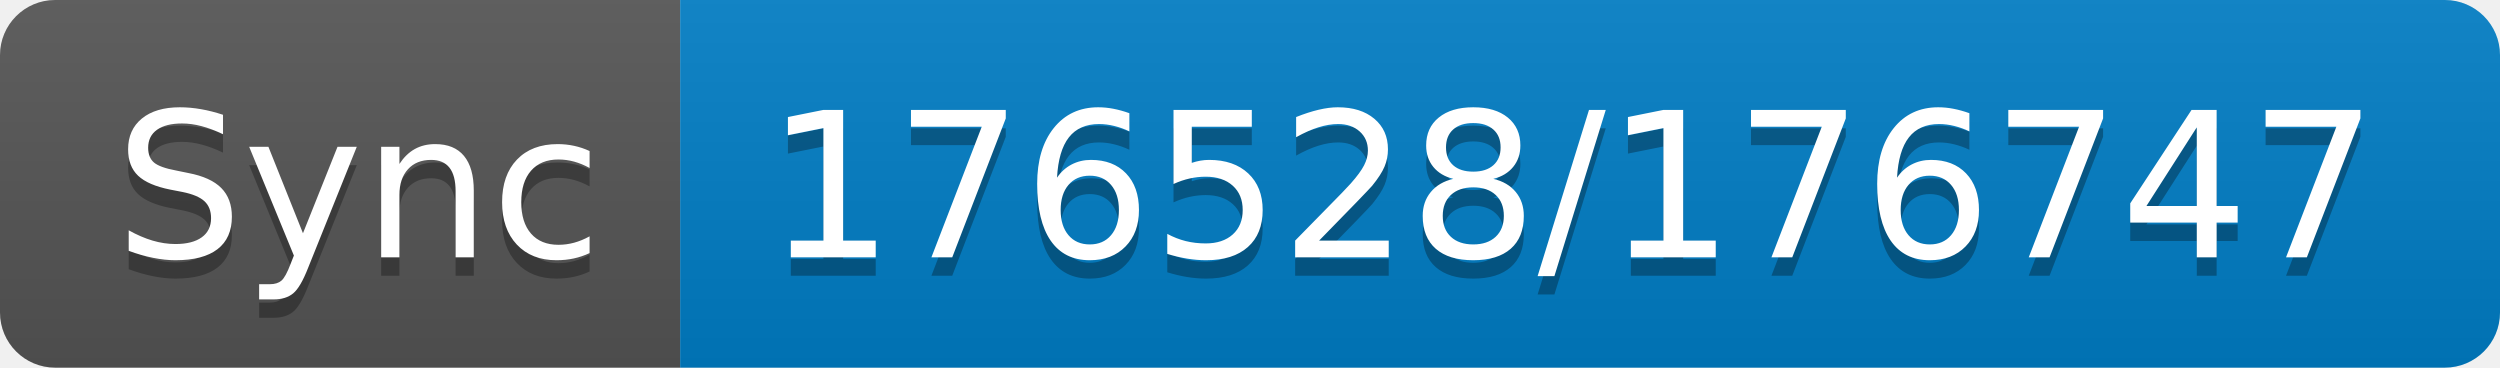
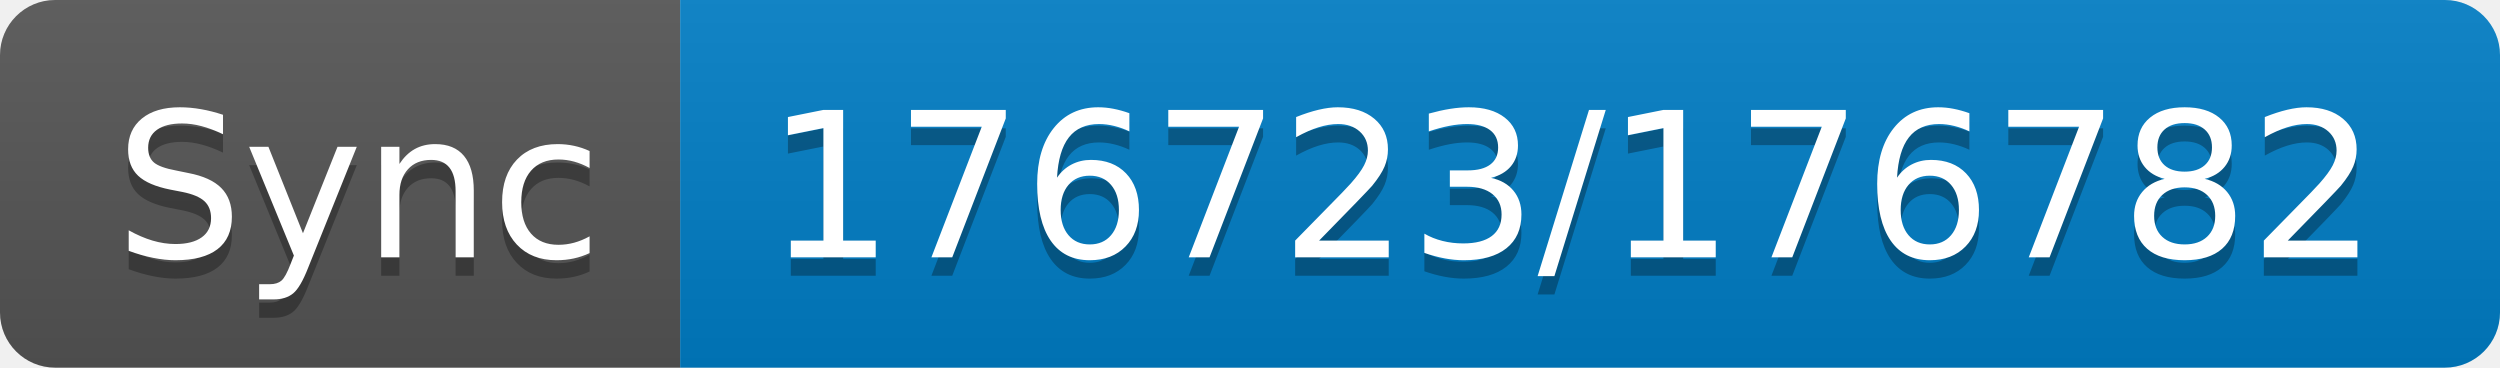
- <svg xmlns="http://www.w3.org/2000/svg" width="136" height="20" role="img" aria-label="Sync: 176528/176747">
+ <svg xmlns="http://www.w3.org/2000/svg" width="136" height="20" role="img" aria-label="Sync: 176723/176782">
  <linearGradient id="s" x2="0" y2="100%">
    <stop offset="0" stop-color="#bbb" stop-opacity=".1" />
    <stop offset="1" stop-opacity=".1" />
  </linearGradient>
  <clipPath id="r">
    <rect width="136" height="20" rx="3" fill="#fff" />
  </clipPath>
  <g clip-path="url(#r)">
    <rect width="37" height="20" fill="#555" />
    <rect x="37" width="99" height="20" fill="#007ec6" />
    <rect width="136" height="20" fill="url(#s)" />
  </g>
  <g fill="#fff" text-anchor="middle" font-family="Verdana,Geneva,DejaVu Sans,sans-serif" text-rendering="geometricPrecision" font-size="110">
    <text aria-hidden="true" x="195" y="150" fill="#010101" fill-opacity=".3" transform="scale(.1)" textLength="270">Sync</text>
    <text x="195" y="140" transform="scale(.1)" fill="#fff" textLength="270">Sync</text>
-     <text aria-hidden="true" x="855" y="150" fill="#010101" fill-opacity=".3" transform="scale(.1)" textLength="890">176528/176747</text>
-     <text x="855" y="140" transform="scale(.1)" fill="#fff" textLength="890">176528/176747</text>
+     <text aria-hidden="true" x="855" y="150" fill="#010101" fill-opacity=".3" transform="scale(.1)" textLength="890">176723/176782</text>
+     <text x="855" y="140" transform="scale(.1)" fill="#fff" textLength="890">176723/176782</text>
  </g>
</svg>
